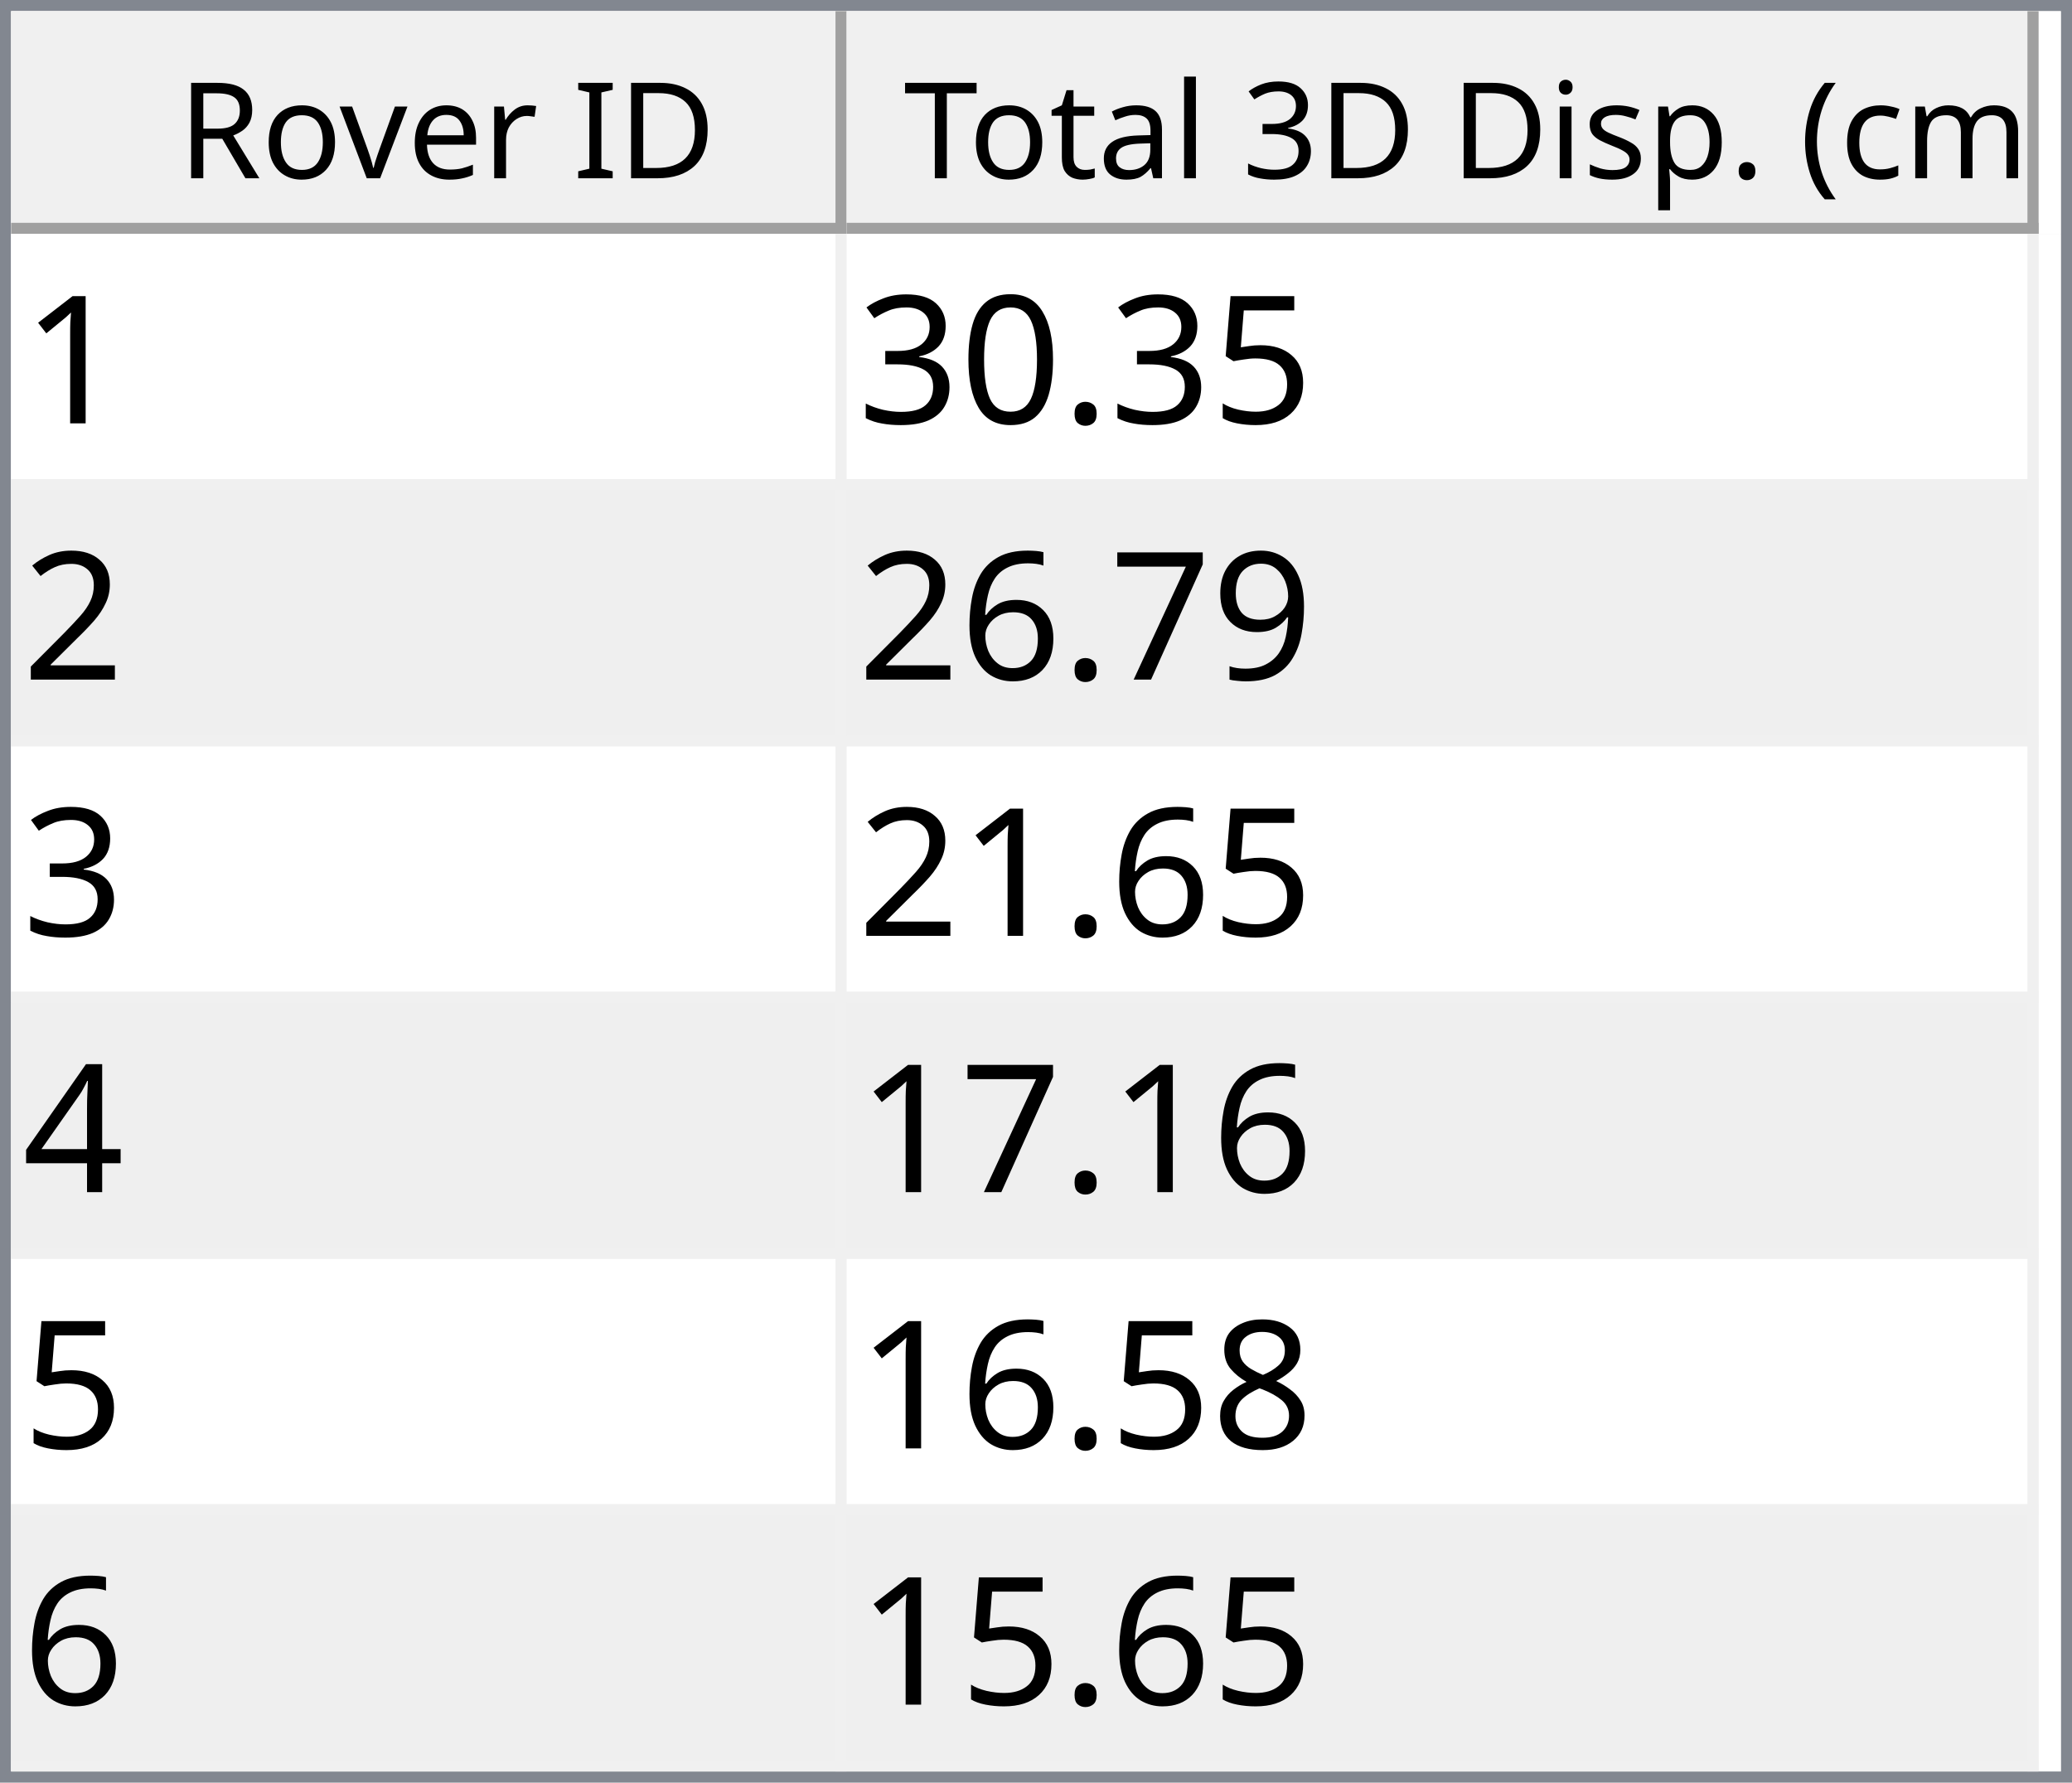
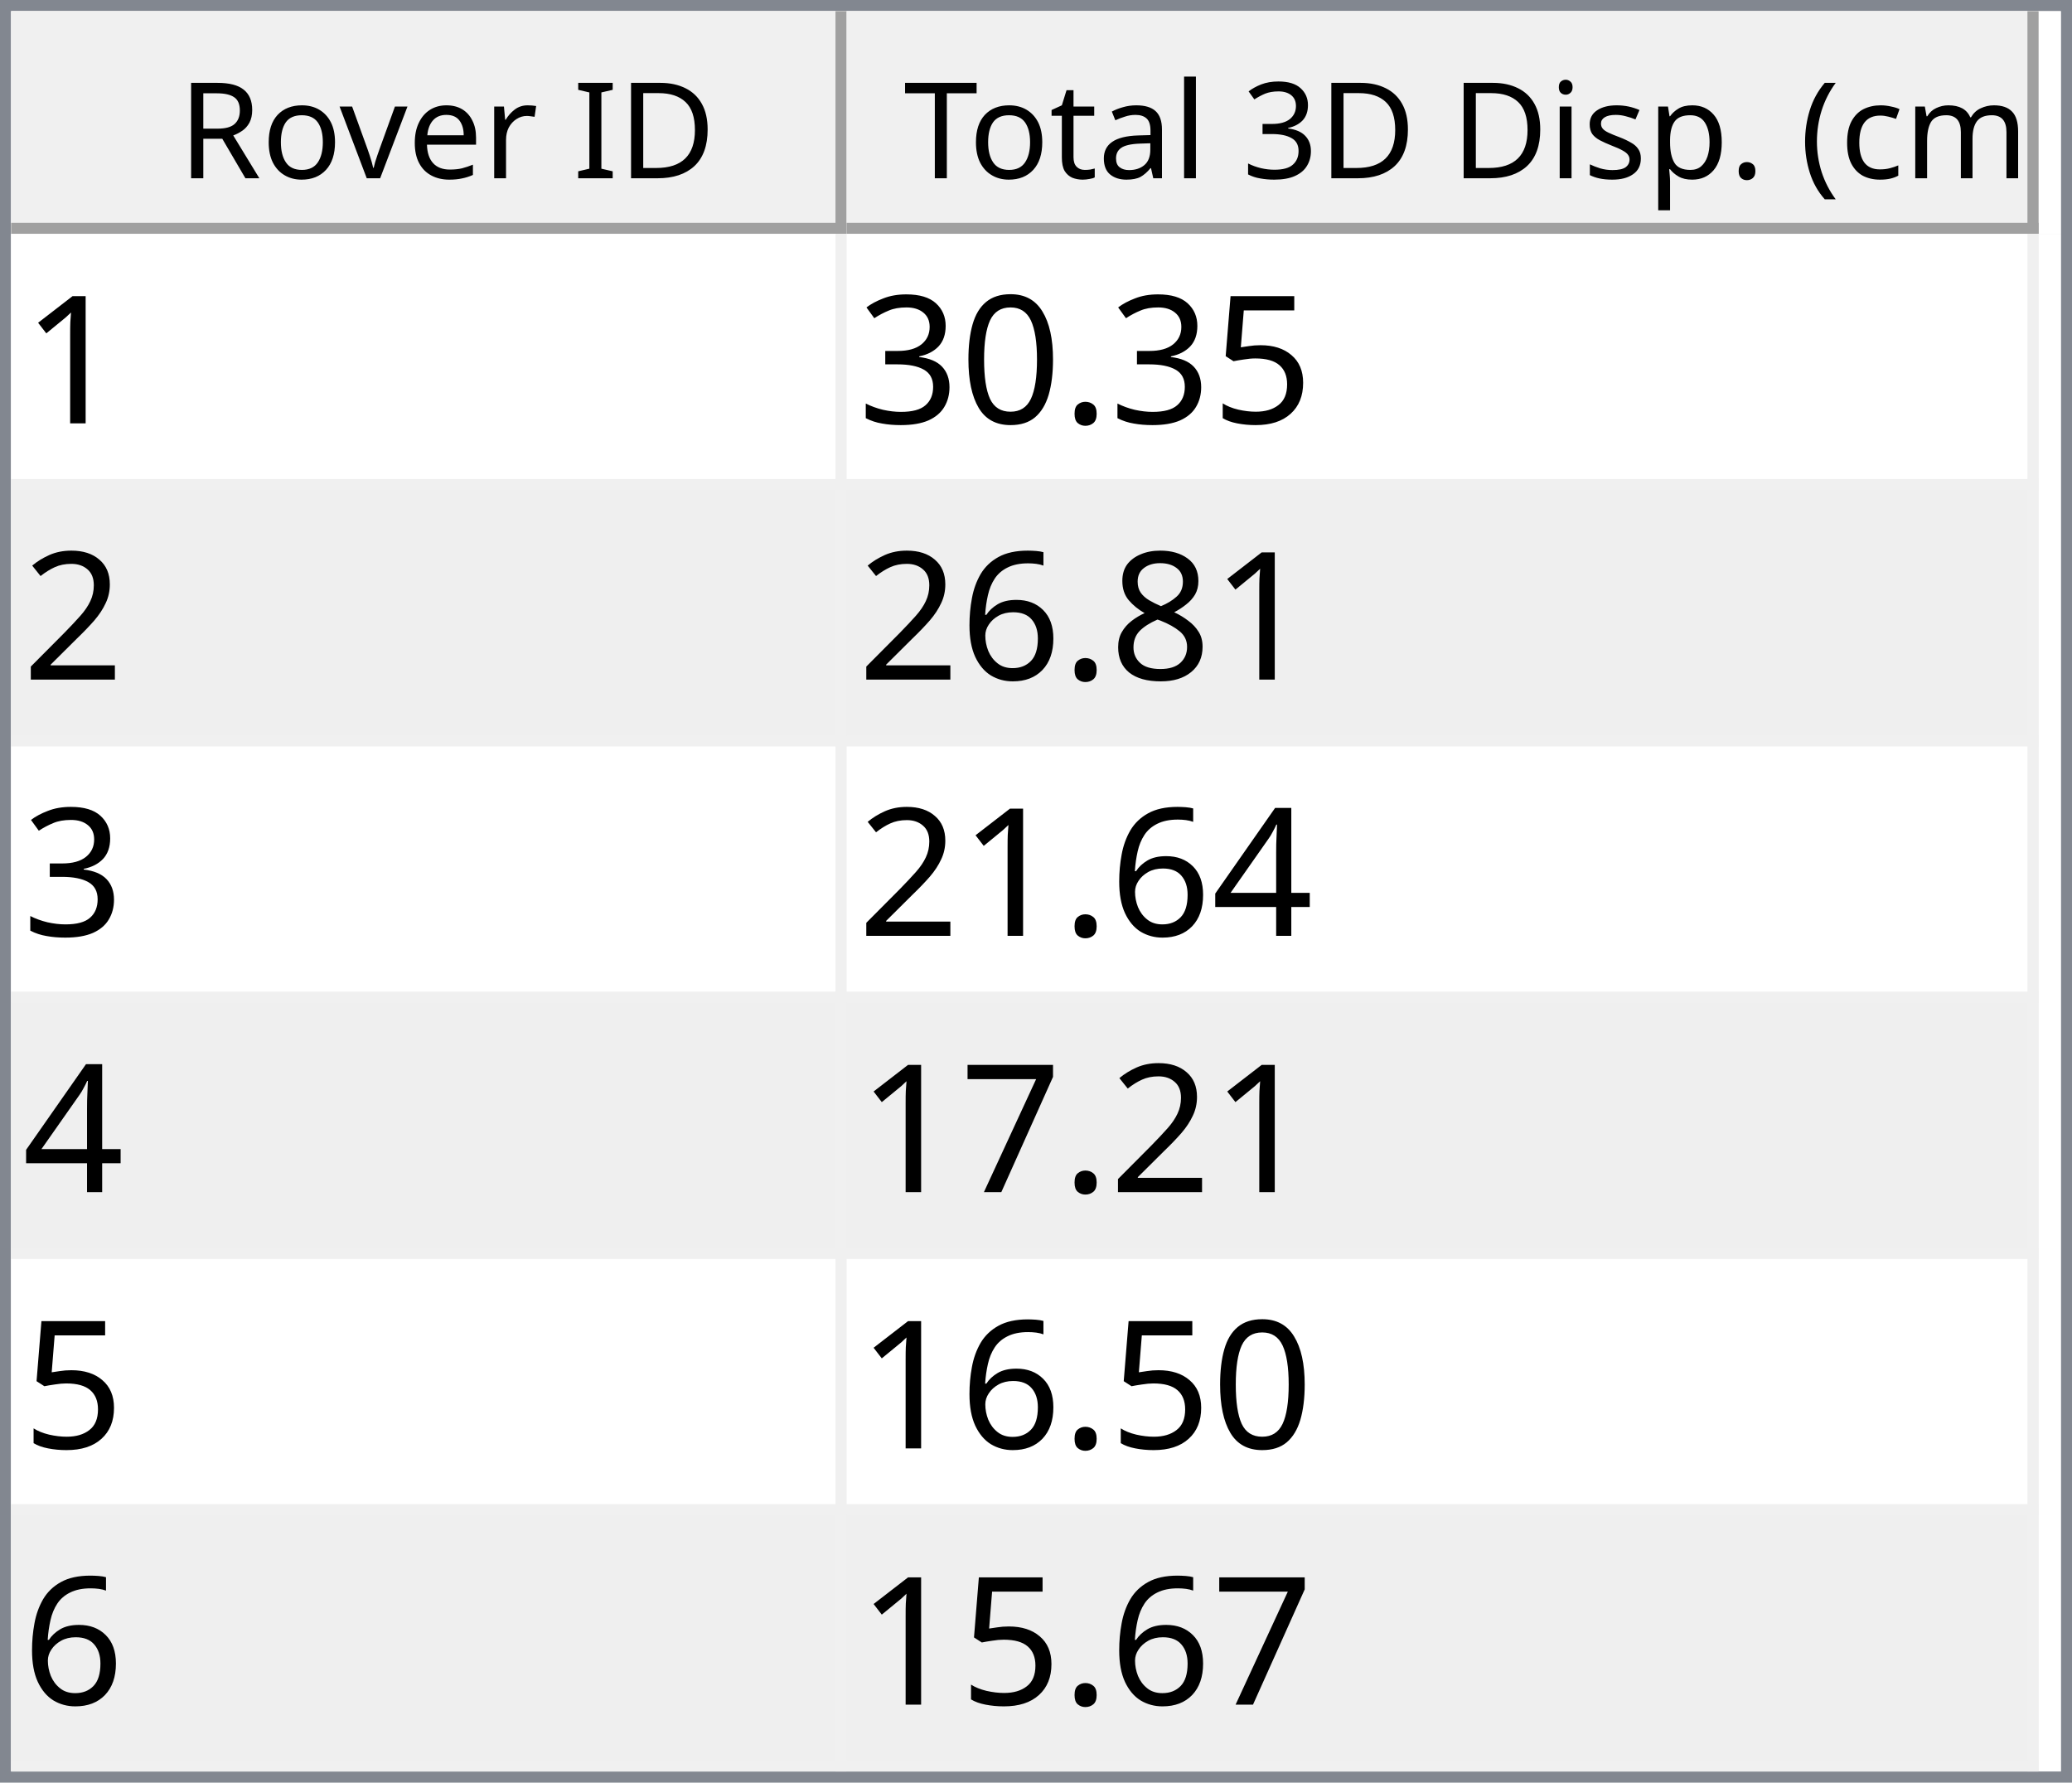
<svg xmlns="http://www.w3.org/2000/svg" style="fill-opacity:1; color-rendering:auto; color-interpolation:auto; text-rendering:auto; stroke:black; stroke-linecap:square; stroke-miterlimit:10; shape-rendering:auto; stroke-opacity:1; fill:black; stroke-dasharray:none; font-weight:normal; stroke-width:1; font-family:'Dialog'; font-style:normal; stroke-linejoin:miter; font-size:12px; stroke-dashoffset:0; image-rendering:auto;" width="186" height="160">
  <defs id="genericDefs" />
  <g>
    <defs id="defs1">
      <clipPath clipPathUnits="userSpaceOnUse" id="clipPath1">
        <path d="M0 0 L186 0 L186 160 L0 160 L0 0 Z" />
      </clipPath>
      <clipPath clipPathUnits="userSpaceOnUse" id="clipPath2">
        <path d="M0 0 L0 160 L186 160 L186 0 Z" />
      </clipPath>
      <clipPath clipPathUnits="userSpaceOnUse" id="clipPath3">
        <path d="M0 0 L0 20 L184 20 L184 0 Z" />
      </clipPath>
      <clipPath clipPathUnits="userSpaceOnUse" id="clipPath4">
        <path d="M0 0 L0 20 L75 20 L75 0 Z" />
      </clipPath>
      <clipPath clipPathUnits="userSpaceOnUse" id="clipPath5">
        <path d="M1 1 L1 19 L74 19 L74 1 Z" />
      </clipPath>
      <clipPath clipPathUnits="userSpaceOnUse" id="clipPath6">
        <path d="M0 0 L0 18 L73 18 L73 0 Z" />
      </clipPath>
      <clipPath clipPathUnits="userSpaceOnUse" id="clipPath7">
        <path d="M-0.5 -0.5 L-0.5 19.5 L74.5 19.5 L74.5 -0.5 Z" />
      </clipPath>
      <clipPath clipPathUnits="userSpaceOnUse" id="clipPath8">
        <path d="M0 0 L0 20 L107 20 L107 0 Z" />
      </clipPath>
      <clipPath clipPathUnits="userSpaceOnUse" id="clipPath9">
        <path d="M1 1 L1 19 L106 19 L106 1 Z" />
      </clipPath>
      <clipPath clipPathUnits="userSpaceOnUse" id="clipPath10">
        <path d="M0 0 L0 18 L105 18 L105 0 Z" />
      </clipPath>
      <clipPath clipPathUnits="userSpaceOnUse" id="clipPath11">
        <path d="M-0.5 -0.5 L-0.5 19.5 L106.5 19.5 L106.5 -0.5 Z" />
      </clipPath>
      <clipPath clipPathUnits="userSpaceOnUse" id="clipPath12">
        <path d="M0 0 L0 138 L184 138 L184 0 Z" />
      </clipPath>
      <clipPath clipPathUnits="userSpaceOnUse" id="clipPath13">
        <path d="M0 0 L0 138 L182 138 L182 0 Z" />
      </clipPath>
      <clipPath clipPathUnits="userSpaceOnUse" id="clipPath14">
        <path d="M-0.5 -0.5 L-0.5 137.5 L181.5 137.5 L181.5 -0.5 Z" />
      </clipPath>
      <clipPath clipPathUnits="userSpaceOnUse" id="clipPath15">
        <path d="M0 0 L0 22 L74 22 L74 0 Z" />
      </clipPath>
      <clipPath clipPathUnits="userSpaceOnUse" id="clipPath16">
        <path d="M0 0 L0 22 L106 22 L106 0 Z" />
      </clipPath>
      <font horiz-adv-x="64.551" id="font1">
        <font-face ascent="107.91" descent="25.098" units-per-em="100" style="font-style:normal; font-family:Segoe UI; font-weight:normal;" />
        <missing-glyph horiz-adv-x="64.551" d="M8.109 0 L8.109 68.266 L56.453 68.266 L56.453 0 L8.109 0 ZM15.328 7.234 L49.219 7.234 L49.219 61.031 L15.328 61.031 L15.328 7.234 Z" />
        <glyph unicode="D" horiz-adv-x="70.117" d="M9.188 0 L9.188 70.016 L28.516 70.016 Q65.531 70.016 65.531 35.891 Q65.531 19.672 55.25 9.836 Q44.969 0 27.734 0 L9.188 0 ZM17.391 62.594 L17.391 7.422 L27.828 7.422 Q41.609 7.422 49.273 14.797 Q56.938 22.172 56.938 35.688 Q56.938 62.594 28.328 62.594 L17.391 62.594 Z" />
        <glyph unicode="I" horiz-adv-x="26.611" d="M17.391 0 L9.188 0 L9.188 70.016 L17.391 70.016 L17.391 0 Z" />
        <glyph unicode=" " horiz-adv-x="27.393" d="" />
        <glyph unicode="r" horiz-adv-x="34.766" d="M34.188 41.891 Q32.078 43.5 28.125 43.5 Q23 43.5 19.555 38.672 Q16.109 33.844 16.109 25.484 L16.109 0 L8.109 0 L8.109 50 L16.109 50 L16.109 39.703 L16.312 39.703 Q18.016 44.969 21.531 47.922 Q25.047 50.875 29.391 50.875 Q32.516 50.875 34.188 50.203 L34.188 41.891 Z" />
        <glyph unicode="e" horiz-adv-x="52.295" d="M48.297 23 L12.984 23 Q13.188 14.656 17.484 10.109 Q21.781 5.562 29.297 5.562 Q37.75 5.562 44.828 11.141 L44.828 3.609 Q38.234 -1.172 27.391 -1.172 Q16.797 -1.172 10.742 5.641 Q4.688 12.453 4.688 24.812 Q4.688 36.469 11.305 43.82 Q17.922 51.172 27.734 51.172 Q37.547 51.172 42.922 44.828 Q48.297 38.484 48.297 27.203 L48.297 23 ZM40.094 29.781 Q40.047 36.719 36.75 40.578 Q33.453 44.438 27.594 44.438 Q21.922 44.438 17.969 40.383 Q14.016 36.328 13.094 29.781 L40.094 29.781 Z" />
        <glyph unicode="v" horiz-adv-x="47.9" d="M47.406 50 L27.484 0 L19.625 0 L0.688 50 L9.469 50 L22.172 13.672 Q23.578 9.672 23.922 6.688 L24.125 6.688 Q24.609 10.453 25.688 13.484 L38.969 50 L47.406 50 Z" />
        <glyph unicode="o" horiz-adv-x="58.594" d="M29 -1.172 Q17.922 -1.172 11.305 5.836 Q4.688 12.844 4.688 24.422 Q4.688 37.016 11.57 44.094 Q18.453 51.172 30.172 51.172 Q41.359 51.172 47.633 44.289 Q53.906 37.406 53.906 25.203 Q53.906 13.234 47.141 6.031 Q40.375 -1.172 29 -1.172 ZM29.594 44.438 Q21.875 44.438 17.383 39.188 Q12.891 33.938 12.891 24.703 Q12.891 15.828 17.43 10.695 Q21.969 5.562 29.594 5.562 Q37.359 5.562 41.531 10.594 Q45.703 15.625 45.703 24.906 Q45.703 34.281 41.531 39.359 Q37.359 44.438 29.594 44.438 Z" />
        <glyph unicode="R" horiz-adv-x="59.814" d="M59.375 0 L49.609 0 L37.891 19.625 Q36.281 22.359 34.766 24.289 Q33.25 26.219 31.664 27.438 Q30.078 28.656 28.25 29.219 Q26.422 29.781 24.125 29.781 L17.391 29.781 L17.391 0 L9.188 0 L9.188 70.016 L30.078 70.016 Q34.672 70.016 38.555 68.867 Q42.438 67.719 45.289 65.375 Q48.141 63.031 49.758 59.547 Q51.375 56.062 51.375 51.375 Q51.375 47.703 50.273 44.656 Q49.172 41.609 47.148 39.211 Q45.125 36.812 42.266 35.133 Q39.406 33.453 35.844 32.516 L35.844 32.328 Q37.594 31.547 38.891 30.547 Q40.188 29.547 41.359 28.18 Q42.531 26.812 43.68 25.078 Q44.828 23.344 46.234 21.047 L59.375 0 ZM17.391 62.594 L17.391 37.203 L28.516 37.203 Q31.594 37.203 34.203 38.133 Q36.812 39.062 38.719 40.797 Q40.625 42.531 41.703 45.047 Q42.781 47.562 42.781 50.688 Q42.781 56.297 39.141 59.445 Q35.5 62.594 28.609 62.594 L17.391 62.594 Z" />
        <glyph unicode=")" horiz-adv-x="30.176" d="M8.297 -15.922 L1.172 -15.922 Q16.406 2.344 16.406 26.812 Q16.406 51.469 1.078 70.016 L8.297 70.016 Q23.531 52.156 23.531 26.703 Q23.531 1.375 8.297 -15.922 Z" />
        <glyph unicode="m" horiz-adv-x="86.133" d="M79.109 0 L71.094 0 L71.094 28.719 Q71.094 37.016 68.531 40.727 Q65.969 44.438 59.906 44.438 Q54.781 44.438 51.195 39.75 Q47.609 35.062 47.609 28.516 L47.609 0 L39.594 0 L39.594 29.688 Q39.594 44.438 28.219 44.438 Q22.953 44.438 19.531 40.016 Q16.109 35.594 16.109 28.516 L16.109 0 L8.109 0 L8.109 50 L16.109 50 L16.109 42.094 L16.312 42.094 Q21.625 51.172 31.844 51.172 Q36.969 51.172 40.773 48.312 Q44.578 45.453 46 40.828 Q51.562 51.172 62.594 51.172 Q79.109 51.172 79.109 30.812 L79.109 0 Z" />
        <glyph unicode="c" horiz-adv-x="46.191" d="M42.188 2.297 Q36.422 -1.172 28.516 -1.172 Q17.828 -1.172 11.258 5.789 Q4.688 12.75 4.688 23.828 Q4.688 36.188 11.766 43.68 Q18.844 51.172 30.672 51.172 Q37.25 51.172 42.281 48.734 L42.281 40.531 Q36.719 44.438 30.375 44.438 Q22.703 44.438 17.797 38.945 Q12.891 33.453 12.891 24.516 Q12.891 15.719 17.508 10.641 Q22.125 5.562 29.891 5.562 Q36.422 5.562 42.188 9.906 L42.188 2.297 Z" />
        <glyph unicode="(" horiz-adv-x="30.176" d="M29.109 -15.922 L21.969 -15.922 Q6.844 1.375 6.844 26.703 Q6.844 52.156 21.969 70.016 L29.203 70.016 Q13.875 51.469 13.875 26.812 Q13.875 2.344 29.109 -15.922 Z" />
        <glyph unicode="." horiz-adv-x="21.68" d="M10.891 -1.078 Q8.641 -1.078 7.055 0.539 Q5.469 2.156 5.469 4.391 Q5.469 6.641 7.055 8.273 Q8.641 9.906 10.891 9.906 Q13.188 9.906 14.797 8.273 Q16.406 6.641 16.406 4.391 Q16.406 2.156 14.797 0.539 Q13.188 -1.078 10.891 -1.078 Z" />
        <glyph unicode="p" horiz-adv-x="58.789" d="M16.312 7.234 L16.109 7.234 L16.109 -23 L8.109 -23 L8.109 50 L16.109 50 L16.109 41.219 L16.312 41.219 Q22.219 51.172 33.594 51.172 Q43.266 51.172 48.688 44.461 Q54.109 37.75 54.109 26.469 Q54.109 13.922 48 6.375 Q41.891 -1.172 31.297 -1.172 Q21.578 -1.172 16.312 7.234 ZM16.109 27.391 L16.109 20.406 Q16.109 14.203 20.141 9.883 Q24.172 5.562 30.375 5.562 Q37.641 5.562 41.773 11.133 Q45.906 16.703 45.906 26.609 Q45.906 34.969 42.047 39.703 Q38.188 44.438 31.594 44.438 Q24.609 44.438 20.359 39.578 Q16.109 34.719 16.109 27.391 Z" />
        <glyph unicode="s" horiz-adv-x="42.432" d="M5.078 1.812 L5.078 10.406 Q11.625 5.562 19.484 5.562 Q30.031 5.562 30.031 12.594 Q30.031 14.594 29.125 15.992 Q28.219 17.391 26.68 18.461 Q25.141 19.531 23.07 20.383 Q21 21.234 18.609 22.172 Q15.281 23.484 12.766 24.828 Q10.25 26.172 8.57 27.859 Q6.891 29.547 6.031 31.695 Q5.172 33.844 5.172 36.719 Q5.172 40.234 6.789 42.945 Q8.406 45.656 11.086 47.484 Q13.766 49.312 17.211 50.242 Q20.656 51.172 24.312 51.172 Q30.812 51.172 35.938 48.922 L35.938 40.828 Q30.422 44.438 23.25 44.438 Q21 44.438 19.195 43.922 Q17.391 43.406 16.094 42.477 Q14.797 41.547 14.086 40.258 Q13.375 38.969 13.375 37.406 Q13.375 35.453 14.086 34.133 Q14.797 32.812 16.164 31.789 Q17.531 30.766 19.484 29.938 Q21.438 29.109 23.922 28.125 Q27.25 26.859 29.883 25.516 Q32.516 24.172 34.375 22.484 Q36.234 20.797 37.234 18.602 Q38.234 16.406 38.234 13.375 Q38.234 9.672 36.602 6.938 Q34.969 4.203 32.234 2.398 Q29.5 0.594 25.93 -0.289 Q22.359 -1.172 18.453 -1.172 Q10.75 -1.172 5.078 1.812 Z" />
        <glyph unicode="i" horiz-adv-x="24.219" d="M12.203 62.703 Q10.062 62.703 8.547 64.164 Q7.031 65.625 7.031 67.875 Q7.031 70.125 8.547 71.609 Q10.062 73.094 12.203 73.094 Q14.406 73.094 15.945 71.609 Q17.484 70.125 17.484 67.875 Q17.484 65.719 15.945 64.211 Q14.406 62.703 12.203 62.703 ZM16.109 0 L8.109 0 L8.109 50 L16.109 50 L16.109 0 Z" />
        <glyph unicode="3" horiz-adv-x="53.906" d="M46.531 19.828 Q46.531 15.094 44.75 11.211 Q42.969 7.328 39.719 4.57 Q36.469 1.812 31.93 0.297 Q27.391 -1.219 21.922 -1.219 Q11.922 -1.219 6 2.594 L6 11.188 Q13.094 5.609 22.219 5.609 Q25.875 5.609 28.828 6.539 Q31.781 7.469 33.906 9.227 Q36.031 10.984 37.18 13.477 Q38.328 15.969 38.328 19.094 Q38.328 32.812 18.797 32.812 L12.984 32.812 L12.984 39.594 L18.5 39.594 Q35.797 39.594 35.797 52.484 Q35.797 64.406 22.609 64.406 Q15.188 64.406 8.688 59.422 L8.688 67.188 Q15.375 71.188 24.609 71.188 Q29 71.188 32.57 69.969 Q36.141 68.75 38.68 66.555 Q41.219 64.359 42.609 61.281 Q44 58.203 44 54.5 Q44 40.672 30.031 36.719 L30.031 36.531 Q33.594 36.141 36.625 34.797 Q39.656 33.453 41.852 31.305 Q44.047 29.156 45.289 26.25 Q46.531 23.344 46.531 19.828 Z" />
        <glyph unicode="l" horiz-adv-x="24.219" d="M16.109 0 L8.109 0 L8.109 74.031 L16.109 74.031 L16.109 0 Z" />
        <glyph unicode="a" horiz-adv-x="50.879" d="M43.891 0 L35.891 0 L35.891 7.812 L35.688 7.812 Q30.469 -1.172 20.312 -1.172 Q12.844 -1.172 8.617 2.781 Q4.391 6.734 4.391 13.281 Q4.391 27.297 20.906 29.594 L35.891 31.688 Q35.891 44.438 25.594 44.438 Q16.547 44.438 9.281 38.281 L9.281 46.484 Q16.656 51.172 26.266 51.172 Q43.891 51.172 43.891 32.516 L43.891 0 ZM35.891 25.297 L23.828 23.641 Q18.266 22.859 15.43 20.875 Q12.594 18.891 12.594 13.875 Q12.594 10.203 15.211 7.883 Q17.828 5.562 22.172 5.562 Q28.125 5.562 32.008 9.742 Q35.891 13.922 35.891 20.312 L35.891 25.297 Z" />
        <glyph unicode="t" horiz-adv-x="33.887" d="M31.297 0.484 Q28.469 -1.078 23.828 -1.078 Q10.688 -1.078 10.688 13.578 L10.688 43.172 L2.094 43.172 L2.094 50 L10.688 50 L10.688 62.203 L18.703 64.797 L18.703 50 L31.297 50 L31.297 43.172 L18.703 43.172 L18.703 14.984 Q18.703 9.969 20.414 7.82 Q22.125 5.672 26.078 5.672 Q29.109 5.672 31.297 7.328 L31.297 0.484 Z" />
        <glyph unicode="T" horiz-adv-x="52.393" d="M50.594 62.594 L30.375 62.594 L30.375 0 L22.172 0 L22.172 62.594 L2 62.594 L2 70.016 L50.594 70.016 L50.594 62.594 Z" />
      </font>
      <font horiz-adv-x="75.0" id="font2">
        <font-face ascent="100.537" descent="21.973" units-per-em="100" style="font-style:normal; font-family:sans-serif; font-weight:normal;" />
        <missing-glyph horiz-adv-x="75.0" d="M12.5 0 L12.5 62.5 L62.5 62.5 L62.5 0 L12.5 0 ZM14.062 1.562 L60.938 1.562 L60.938 60.938 L14.062 60.938 L14.062 1.562 Z" />
        <glyph unicode="1" horiz-adv-x="55.615" d="M37.25 0 L28.469 0 L28.469 56 Q25.297 52.984 20.141 49.953 Q14.984 46.922 10.891 45.406 L10.891 53.906 Q18.266 57.375 23.781 62.305 Q29.297 67.234 31.594 71.875 L37.25 71.875 L37.25 0 Z" />
        <glyph unicode="5" horiz-adv-x="55.615" d="M4.156 18.75 L13.375 19.531 Q14.406 12.797 18.141 9.398 Q21.875 6 27.156 6 Q33.5 6 37.891 10.789 Q42.281 15.578 42.281 23.484 Q42.281 31 38.062 35.352 Q33.844 39.703 27 39.703 Q22.75 39.703 19.336 37.773 Q15.922 35.844 13.969 32.766 L5.719 33.844 L12.641 70.609 L48.25 70.609 L48.25 62.203 L19.672 62.203 L15.828 42.969 Q22.266 47.469 29.344 47.469 Q38.719 47.469 45.164 40.969 Q51.609 34.469 51.609 24.266 Q51.609 14.547 45.953 7.469 Q39.062 -1.219 27.156 -1.219 Q17.391 -1.219 11.211 4.25 Q5.031 9.719 4.156 18.75 Z" />
        <glyph unicode="." horiz-adv-x="27.783" d="M9.078 0 L9.078 10.016 L19.094 10.016 L19.094 0 L9.078 0 Z" />
        <glyph unicode="0" horiz-adv-x="55.615" d="M4.156 35.297 Q4.156 48 6.766 55.742 Q9.375 63.484 14.523 67.68 Q19.672 71.875 27.484 71.875 Q33.25 71.875 37.594 69.555 Q41.938 67.234 44.773 62.867 Q47.609 58.5 49.219 52.227 Q50.828 45.953 50.828 35.297 Q50.828 22.703 48.242 14.969 Q45.656 7.234 40.508 3.008 Q35.359 -1.219 27.484 -1.219 Q17.141 -1.219 11.234 6.203 Q4.156 15.141 4.156 35.297 ZM13.188 35.297 Q13.188 17.672 17.312 11.836 Q21.438 6 27.484 6 Q33.547 6 37.672 11.859 Q41.797 17.719 41.797 35.297 Q41.797 52.984 37.672 58.789 Q33.547 64.594 27.391 64.594 Q21.344 64.594 17.719 59.469 Q13.188 52.938 13.188 35.297 Z" />
        <glyph unicode="3" horiz-adv-x="55.615" d="M4.203 18.891 L12.984 20.062 Q14.5 12.594 18.141 9.297 Q21.781 6 27 6 Q33.203 6 37.477 10.297 Q41.75 14.594 41.75 20.953 Q41.75 27 37.797 30.93 Q33.844 34.859 27.734 34.859 Q25.25 34.859 21.531 33.891 L22.516 41.609 Q23.391 41.5 23.922 41.5 Q29.547 41.5 34.039 44.43 Q38.531 47.359 38.531 53.469 Q38.531 58.297 35.258 61.477 Q31.984 64.656 26.812 64.656 Q21.688 64.656 18.266 61.43 Q14.844 58.203 13.875 51.766 L5.078 53.328 Q6.688 62.156 12.398 67.016 Q18.109 71.875 26.609 71.875 Q32.469 71.875 37.398 69.359 Q42.328 66.844 44.945 62.5 Q47.562 58.156 47.562 53.266 Q47.562 48.641 45.07 44.828 Q42.578 41.016 37.703 38.766 Q44.047 37.312 47.562 32.695 Q51.078 28.078 51.078 21.141 Q51.078 11.766 44.242 5.25 Q37.406 -1.266 26.953 -1.266 Q17.531 -1.266 11.305 4.352 Q5.078 9.969 4.203 18.891 Z" />
        <glyph unicode="2" horiz-adv-x="55.615" d="M50.344 8.453 L50.344 0 L3.031 0 Q2.938 3.172 4.047 6.109 Q5.859 10.938 9.836 15.625 Q13.812 20.312 21.344 26.469 Q33.016 36.031 37.117 41.625 Q41.219 47.219 41.219 52.203 Q41.219 57.422 37.477 61.008 Q33.734 64.594 27.734 64.594 Q21.391 64.594 17.578 60.789 Q13.766 56.984 13.719 50.25 L4.688 51.172 Q5.609 61.281 11.664 66.578 Q17.719 71.875 27.938 71.875 Q38.234 71.875 44.242 66.164 Q50.25 60.453 50.25 52 Q50.25 47.703 48.492 43.555 Q46.734 39.406 42.656 34.812 Q38.578 30.219 29.109 22.219 Q21.188 15.578 18.945 13.211 Q16.703 10.844 15.234 8.453 L50.344 8.453 Z" />
-         <glyph unicode="9" horiz-adv-x="55.615" d="M5.469 16.547 L13.922 17.328 Q14.984 11.375 18.016 8.688 Q21.047 6 25.781 6 Q29.828 6 32.883 7.859 Q35.938 9.719 37.891 12.82 Q39.844 15.922 41.164 21.195 Q42.484 26.469 42.484 31.938 Q42.484 32.516 42.438 33.688 Q39.797 29.5 35.234 26.883 Q30.672 24.266 25.344 24.266 Q16.453 24.266 10.305 30.711 Q4.156 37.156 4.156 47.703 Q4.156 58.594 10.578 65.234 Q17 71.875 26.656 71.875 Q33.641 71.875 39.43 68.117 Q45.219 64.359 48.219 57.398 Q51.219 50.438 51.219 37.25 Q51.219 23.531 48.242 15.406 Q45.266 7.281 39.383 3.031 Q33.5 -1.219 25.594 -1.219 Q17.188 -1.219 11.867 3.445 Q6.547 8.109 5.469 16.547 ZM41.453 48.141 Q41.453 55.719 37.43 60.156 Q33.406 64.594 27.734 64.594 Q21.875 64.594 17.531 59.812 Q13.188 55.031 13.188 47.406 Q13.188 40.578 17.312 36.305 Q21.438 32.031 27.484 32.031 Q33.594 32.031 37.523 36.305 Q41.453 40.578 41.453 48.141 Z" />
-         <glyph unicode="7" horiz-adv-x="55.615" d="M4.734 62.203 L4.734 70.656 L51.078 70.656 L51.078 63.812 Q44.234 56.547 37.523 44.484 Q30.812 32.422 27.156 19.672 Q24.516 10.688 23.781 0 L14.75 0 Q14.891 8.453 18.062 20.414 Q21.234 32.375 27.172 43.484 Q33.109 54.594 39.797 62.203 L4.734 62.203 Z" />
+         <glyph unicode="8" horiz-adv-x="55.615" d="M17.672 38.812 Q12.203 40.828 9.57 44.539 Q6.938 48.25 6.938 53.422 Q6.938 61.234 12.555 66.555 Q18.172 71.875 27.484 71.875 Q36.859 71.875 42.578 66.43 Q48.297 60.984 48.297 53.172 Q48.297 48.188 45.68 44.508 Q43.062 40.828 37.75 38.812 Q44.344 36.672 47.781 31.883 Q51.219 27.094 51.219 20.453 Q51.219 11.281 44.727 5.031 Q38.234 -1.219 27.641 -1.219 Q17.047 -1.219 10.547 5.055 Q4.047 11.328 4.047 20.703 Q4.047 27.688 7.594 32.398 Q11.141 37.109 17.672 38.812 ZM15.922 53.719 Q15.922 48.641 19.195 45.414 Q22.469 42.188 27.688 42.188 Q32.766 42.188 36.016 45.383 Q39.266 48.578 39.266 53.219 Q39.266 58.062 35.914 61.359 Q32.562 64.656 27.594 64.656 Q22.562 64.656 19.242 61.43 Q15.922 58.203 15.922 53.719 ZM13.094 20.656 Q13.094 16.891 14.875 13.375 Q16.656 9.859 20.172 7.93 Q23.688 6 27.734 6 Q34.031 6 38.133 10.055 Q42.234 14.109 42.234 20.359 Q42.234 26.703 38.016 30.859 Q33.797 35.016 27.438 35.016 Q21.234 35.016 17.164 30.914 Q13.094 26.812 13.094 20.656 Z" />
        <glyph unicode="6" horiz-adv-x="55.615" d="M49.75 54.047 L41.016 53.375 Q39.844 58.547 37.703 60.891 Q34.125 64.656 28.906 64.656 Q24.703 64.656 21.531 62.312 Q17.391 59.281 14.992 53.469 Q12.594 47.656 12.5 36.922 Q15.672 41.75 20.266 44.094 Q24.859 46.438 29.891 46.438 Q38.672 46.438 44.852 39.969 Q51.031 33.5 51.031 23.25 Q51.031 16.5 48.125 10.719 Q45.219 4.938 40.141 1.859 Q35.062 -1.219 28.609 -1.219 Q17.625 -1.219 10.695 6.859 Q3.766 14.938 3.766 33.5 Q3.766 54.25 11.422 63.672 Q18.109 71.875 29.438 71.875 Q37.891 71.875 43.289 67.141 Q48.688 62.406 49.75 54.047 ZM13.875 23.188 Q13.875 18.656 15.797 14.508 Q17.719 10.359 21.188 8.18 Q24.656 6 28.469 6 Q34.031 6 38.039 10.492 Q42.047 14.984 42.047 22.703 Q42.047 30.125 38.086 34.398 Q34.125 38.672 28.125 38.672 Q22.172 38.672 18.023 34.398 Q13.875 30.125 13.875 23.188 Z" />
        <glyph unicode="4" horiz-adv-x="55.615" d="M32.328 0 L32.328 17.141 L1.266 17.141 L1.266 25.203 L33.938 71.578 L41.109 71.578 L41.109 25.203 L50.781 25.203 L50.781 17.141 L41.109 17.141 L41.109 0 L32.328 0 ZM32.328 25.203 L32.328 57.469 L9.906 25.203 L32.328 25.203 Z" />
-         <glyph unicode="8" horiz-adv-x="55.615" d="M17.672 38.812 Q12.203 40.828 9.57 44.539 Q6.938 48.25 6.938 53.422 Q6.938 61.234 12.555 66.555 Q18.172 71.875 27.484 71.875 Q36.859 71.875 42.578 66.43 Q48.297 60.984 48.297 53.172 Q48.297 48.188 45.68 44.508 Q43.062 40.828 37.75 38.812 Q44.344 36.672 47.781 31.883 Q51.219 27.094 51.219 20.453 Q51.219 11.281 44.727 5.031 Q38.234 -1.219 27.641 -1.219 Q17.047 -1.219 10.547 5.055 Q4.047 11.328 4.047 20.703 Q4.047 27.688 7.594 32.398 Q11.141 37.109 17.672 38.812 ZM15.922 53.719 Q15.922 48.641 19.195 45.414 Q22.469 42.188 27.688 42.188 Q32.766 42.188 36.016 45.383 Q39.266 48.578 39.266 53.219 Q39.266 58.062 35.914 61.359 Q32.562 64.656 27.594 64.656 Q22.562 64.656 19.242 61.43 Q15.922 58.203 15.922 53.719 ZM13.094 20.656 Q13.094 16.891 14.875 13.375 Q16.656 9.859 20.172 7.93 Q23.688 6 27.734 6 Q34.031 6 38.133 10.055 Q42.234 14.109 42.234 20.359 Q42.234 26.703 38.016 30.859 Q33.797 35.016 27.438 35.016 Q21.234 35.016 17.164 30.914 Q13.094 26.812 13.094 20.656 Z" />
+         <glyph unicode="7" horiz-adv-x="55.615" d="M4.734 62.203 L4.734 70.656 L51.078 70.656 L51.078 63.812 Q44.234 56.547 37.523 44.484 Q30.812 32.422 27.156 19.672 Q24.516 10.688 23.781 0 L14.75 0 Q14.891 8.453 18.062 20.414 Q21.234 32.375 27.172 43.484 Q33.109 54.594 39.797 62.203 L4.734 62.203 Z" />
      </font>
    </defs>
    <g style="fill:white; stroke:white;">
      <rect x="0" y="0" width="186" style="clip-path:url(#clipPath1); stroke:none;" height="160" />
    </g>
    <g style="fill:white; text-rendering:optimizeSpeed; color-rendering:optimizeSpeed; image-rendering:optimizeSpeed; shape-rendering:crispEdges; stroke:white; color-interpolation:sRGB;">
      <rect x="0" width="186" height="160" y="0" style="stroke:none;" />
      <path style="stroke:none;" d="M0 160 L186 160 L186 0 L0 0 Z" />
    </g>
    <g style="fill:rgb(240,240,240); font-family:'Segoe UI'; stroke:rgb(240,240,240);">
      <rect x="0" y="0" width="186" style="clip-path:url(#clipPath2); stroke:none;" height="160" />
    </g>
    <g style="fill:rgb(130,135,144); font-family:'Segoe UI'; stroke:rgb(130,135,144);">
      <path d="M0 0 L186 0 L186 160 L0 160 L0 0 ZM1 1 L185 1 L185 159 L1 159 L1 1 Z" style="fill-rule:evenodd; clip-path:url(#clipPath2); stroke:none;" />
    </g>
    <g style="fill:white; font-family:'Segoe UI'; stroke:white;" transform="translate(1,1)">
      <rect x="0" y="0" width="184" style="clip-path:url(#clipPath3); stroke:none;" height="20" />
    </g>
    <g style="fill:rgb(240,240,240); font-family:'Segoe UI'; stroke:rgb(240,240,240);" transform="translate(1,1)">
      <rect x="0" y="0" width="75" style="clip-path:url(#clipPath4); stroke:none;" height="20" />
    </g>
    <g style="font-family:'Segoe UI';" transform="translate(2,2)">
      <text x="14" xml:space="preserve" y="14" style="clip-path:url(#clipPath6); stroke:none;">Rover ID</text>
    </g>
    <g style="fill:rgb(160,160,160); font-family:'Segoe UI'; stroke:rgb(160,160,160); stroke-linejoin:bevel;" transform="translate(1.5,1.5)">
      <line x1="74" x2="74" y1="0" style="fill:none; clip-path:url(#clipPath7);" y2="19" />
    </g>
    <g style="fill:rgb(160,160,160); font-family:'Segoe UI'; stroke:rgb(160,160,160); stroke-linejoin:bevel;" transform="matrix(1,0,0,1,1,1) translate(0.5,0.5)">
      <line x1="0" x2="74" y1="19" style="fill:none; clip-path:url(#clipPath7);" y2="19" />
    </g>
    <g style="fill:rgb(240,240,240); font-family:'Segoe UI'; stroke:rgb(240,240,240);" transform="translate(76,1)">
      <rect x="0" y="0" width="107" style="clip-path:url(#clipPath8); stroke:none;" height="20" />
    </g>
    <g style="font-family:'Segoe UI';" transform="translate(77,2)">
      <text x="1" xml:space="preserve" y="14" style="clip-path:url(#clipPath10); stroke:none;"> Total 3D Disp. (cm)</text>
    </g>
    <g style="fill:rgb(160,160,160); font-family:'Segoe UI'; stroke:rgb(160,160,160); stroke-linejoin:bevel;" transform="translate(76.5,1.5)">
      <line x1="106" x2="106" y1="0" style="fill:none; clip-path:url(#clipPath11);" y2="19" />
    </g>
    <g style="fill:rgb(160,160,160); font-family:'Segoe UI'; stroke:rgb(160,160,160); stroke-linejoin:bevel;" transform="matrix(1,0,0,1,76,1) translate(0.5,0.5)">
      <line x1="0" x2="106" y1="19" style="fill:none; clip-path:url(#clipPath11);" y2="19" />
    </g>
    <g style="fill:white; font-family:'Segoe UI'; stroke:white;" transform="translate(1,21)">
      <rect x="0" y="0" width="184" style="clip-path:url(#clipPath12); stroke:none;" height="138" />
    </g>
    <g style="fill:rgb(240,240,240); font-size:16px; font-family:sans-serif; stroke:rgb(240,240,240);" transform="translate(1,21)">
      <rect x="0" y="0" width="182" style="clip-path:url(#clipPath13); stroke:none;" height="138" />
      <line transform="translate(0.5,0.5)" x1="0" x2="181" y1="22" style="clip-path:url(#clipPath14); fill:none; stroke-linejoin:bevel;" y2="22" />
    </g>
    <g transform="matrix(1,0,0,1,1,21) translate(0.5,0.5)" style="fill:rgb(240,240,240); font-size:16px; font-family:sans-serif; stroke:rgb(240,240,240); stroke-linejoin:bevel;">
      <line x1="0" x2="181" y1="45" style="fill:none; clip-path:url(#clipPath14);" y2="45" />
    </g>
    <g transform="matrix(1,0,0,1,1,21) translate(0.5,0.5)" style="fill:rgb(240,240,240); font-size:16px; font-family:sans-serif; stroke:rgb(240,240,240); stroke-linejoin:bevel;">
      <line x1="0" x2="181" y1="68" style="fill:none; clip-path:url(#clipPath14);" y2="68" />
    </g>
    <g transform="matrix(1,0,0,1,1,21) translate(0.5,0.5)" style="fill:rgb(240,240,240); font-size:16px; font-family:sans-serif; stroke:rgb(240,240,240); stroke-linejoin:bevel;">
      <line x1="0" x2="181" y1="91" style="fill:none; clip-path:url(#clipPath14);" y2="91" />
    </g>
    <g transform="matrix(1,0,0,1,1,21) translate(0.5,0.5)" style="fill:rgb(240,240,240); font-size:16px; font-family:sans-serif; stroke:rgb(240,240,240); stroke-linejoin:bevel;">
      <line x1="0" x2="181" y1="114" style="fill:none; clip-path:url(#clipPath14);" y2="114" />
    </g>
    <g transform="matrix(1,0,0,1,1,21) translate(0.5,0.5)" style="fill:rgb(240,240,240); font-size:16px; font-family:sans-serif; stroke:rgb(240,240,240); stroke-linejoin:bevel;">
      <line x1="0" x2="181" y1="137" style="fill:none; clip-path:url(#clipPath14);" y2="137" />
    </g>
    <g transform="matrix(1,0,0,1,1,21) translate(0.5,0.5)" style="fill:rgb(240,240,240); font-size:16px; font-family:sans-serif; stroke:rgb(240,240,240); stroke-linejoin:bevel;">
      <line x1="74" x2="74" y1="0" style="fill:none; clip-path:url(#clipPath14);" y2="137" />
    </g>
    <g transform="matrix(1,0,0,1,1,21) translate(0.5,0.5)" style="fill:rgb(240,240,240); font-size:16px; font-family:sans-serif; stroke:rgb(240,240,240); stroke-linejoin:bevel;">
      <line x1="181" x2="181" y1="0" style="fill:none; clip-path:url(#clipPath14);" y2="137" />
    </g>
    <g style="fill:white; font-size:16px; font-family:sans-serif; stroke:white;" transform="matrix(1,0,0,1,1,21)">
      <rect x="0" y="0" width="74" style="clip-path:url(#clipPath15); stroke:none;" height="22" />
      <text x="1" y="17" style="fill:black; clip-path:url(#clipPath15); stroke:none;" xml:space="preserve">1</text>
    </g>
    <g style="fill:white; font-size:16px; font-family:sans-serif; stroke:white;" transform="matrix(1,0,0,1,1,21) translate(75,0)">
      <rect x="0" y="0" width="106" style="clip-path:url(#clipPath16); stroke:none;" height="22" />
      <text x="1" y="17" style="fill:black; clip-path:url(#clipPath16); stroke:none;" xml:space="preserve">30.35</text>
    </g>
    <g style="fill:rgb(239,239,239); font-size:16px; font-family:sans-serif; stroke:rgb(239,239,239);" transform="matrix(1,0,0,1,1,21) translate(0,23)">
      <rect x="0" y="0" width="74" style="clip-path:url(#clipPath15); stroke:none;" height="22" />
      <text x="1" y="17" style="fill:black; clip-path:url(#clipPath15); stroke:none;" xml:space="preserve">2</text>
    </g>
    <g style="fill:rgb(239,239,239); font-size:16px; font-family:sans-serif; stroke:rgb(239,239,239);" transform="matrix(1,0,0,1,1,21) translate(75,23)">
      <rect x="0" y="0" width="106" style="clip-path:url(#clipPath16); stroke:none;" height="22" />
-       <text x="1" y="17" style="fill:black; clip-path:url(#clipPath16); stroke:none;" xml:space="preserve">26.79</text>
+       <text x="1" y="17" style="fill:black; clip-path:url(#clipPath16); stroke:none;" xml:space="preserve">26.81</text>
    </g>
    <g style="fill:white; font-size:16px; font-family:sans-serif; stroke:white;" transform="matrix(1,0,0,1,1,21) translate(0,46)">
      <rect x="0" y="0" width="74" style="clip-path:url(#clipPath15); stroke:none;" height="22" />
      <text x="1" y="17" style="fill:black; clip-path:url(#clipPath15); stroke:none;" xml:space="preserve">3</text>
    </g>
    <g style="fill:white; font-size:16px; font-family:sans-serif; stroke:white;" transform="matrix(1,0,0,1,1,21) translate(75,46)">
      <rect x="0" y="0" width="106" style="clip-path:url(#clipPath16); stroke:none;" height="22" />
-       <text x="1" y="17" style="fill:black; clip-path:url(#clipPath16); stroke:none;" xml:space="preserve">21.65</text>
+       <text x="1" y="17" style="fill:black; clip-path:url(#clipPath16); stroke:none;" xml:space="preserve">21.64</text>
    </g>
    <g style="fill:rgb(239,239,239); font-size:16px; font-family:sans-serif; stroke:rgb(239,239,239);" transform="matrix(1,0,0,1,1,21) translate(0,69)">
      <rect x="0" y="0" width="74" style="clip-path:url(#clipPath15); stroke:none;" height="22" />
      <text x="1" y="17" style="fill:black; clip-path:url(#clipPath15); stroke:none;" xml:space="preserve">4</text>
    </g>
    <g style="fill:rgb(239,239,239); font-size:16px; font-family:sans-serif; stroke:rgb(239,239,239);" transform="matrix(1,0,0,1,1,21) translate(75,69)">
      <rect x="0" y="0" width="106" style="clip-path:url(#clipPath16); stroke:none;" height="22" />
-       <text x="1" y="17" style="fill:black; clip-path:url(#clipPath16); stroke:none;" xml:space="preserve">17.16</text>
+       <text x="1" y="17" style="fill:black; clip-path:url(#clipPath16); stroke:none;" xml:space="preserve">17.21</text>
    </g>
    <g style="fill:white; font-size:16px; font-family:sans-serif; stroke:white;" transform="matrix(1,0,0,1,1,21) translate(0,92)">
      <rect x="0" y="0" width="74" style="clip-path:url(#clipPath15); stroke:none;" height="22" />
      <text x="1" y="17" style="fill:black; clip-path:url(#clipPath15); stroke:none;" xml:space="preserve">5</text>
    </g>
    <g style="fill:white; font-size:16px; font-family:sans-serif; stroke:white;" transform="matrix(1,0,0,1,1,21) translate(75,92)">
      <rect x="0" y="0" width="106" style="clip-path:url(#clipPath16); stroke:none;" height="22" />
-       <text x="1" y="17" style="fill:black; clip-path:url(#clipPath16); stroke:none;" xml:space="preserve">16.58</text>
+       <text x="1" y="17" style="fill:black; clip-path:url(#clipPath16); stroke:none;" xml:space="preserve">16.50</text>
    </g>
    <g style="fill:rgb(239,239,239); font-size:16px; font-family:sans-serif; stroke:rgb(239,239,239);" transform="matrix(1,0,0,1,1,21) translate(0,115)">
      <rect x="0" y="0" width="74" style="clip-path:url(#clipPath15); stroke:none;" height="22" />
      <text x="1" y="17" style="fill:black; clip-path:url(#clipPath15); stroke:none;" xml:space="preserve">6</text>
    </g>
    <g style="fill:rgb(239,239,239); font-size:16px; font-family:sans-serif; stroke:rgb(239,239,239);" transform="matrix(1,0,0,1,1,21) translate(75,115)">
      <rect x="0" y="0" width="106" style="clip-path:url(#clipPath16); stroke:none;" height="22" />
-       <text x="1" y="17" style="fill:black; clip-path:url(#clipPath16); stroke:none;" xml:space="preserve">15.65</text>
+       <text x="1" y="17" style="fill:black; clip-path:url(#clipPath16); stroke:none;" xml:space="preserve">15.67</text>
    </g>
  </g>
</svg>
